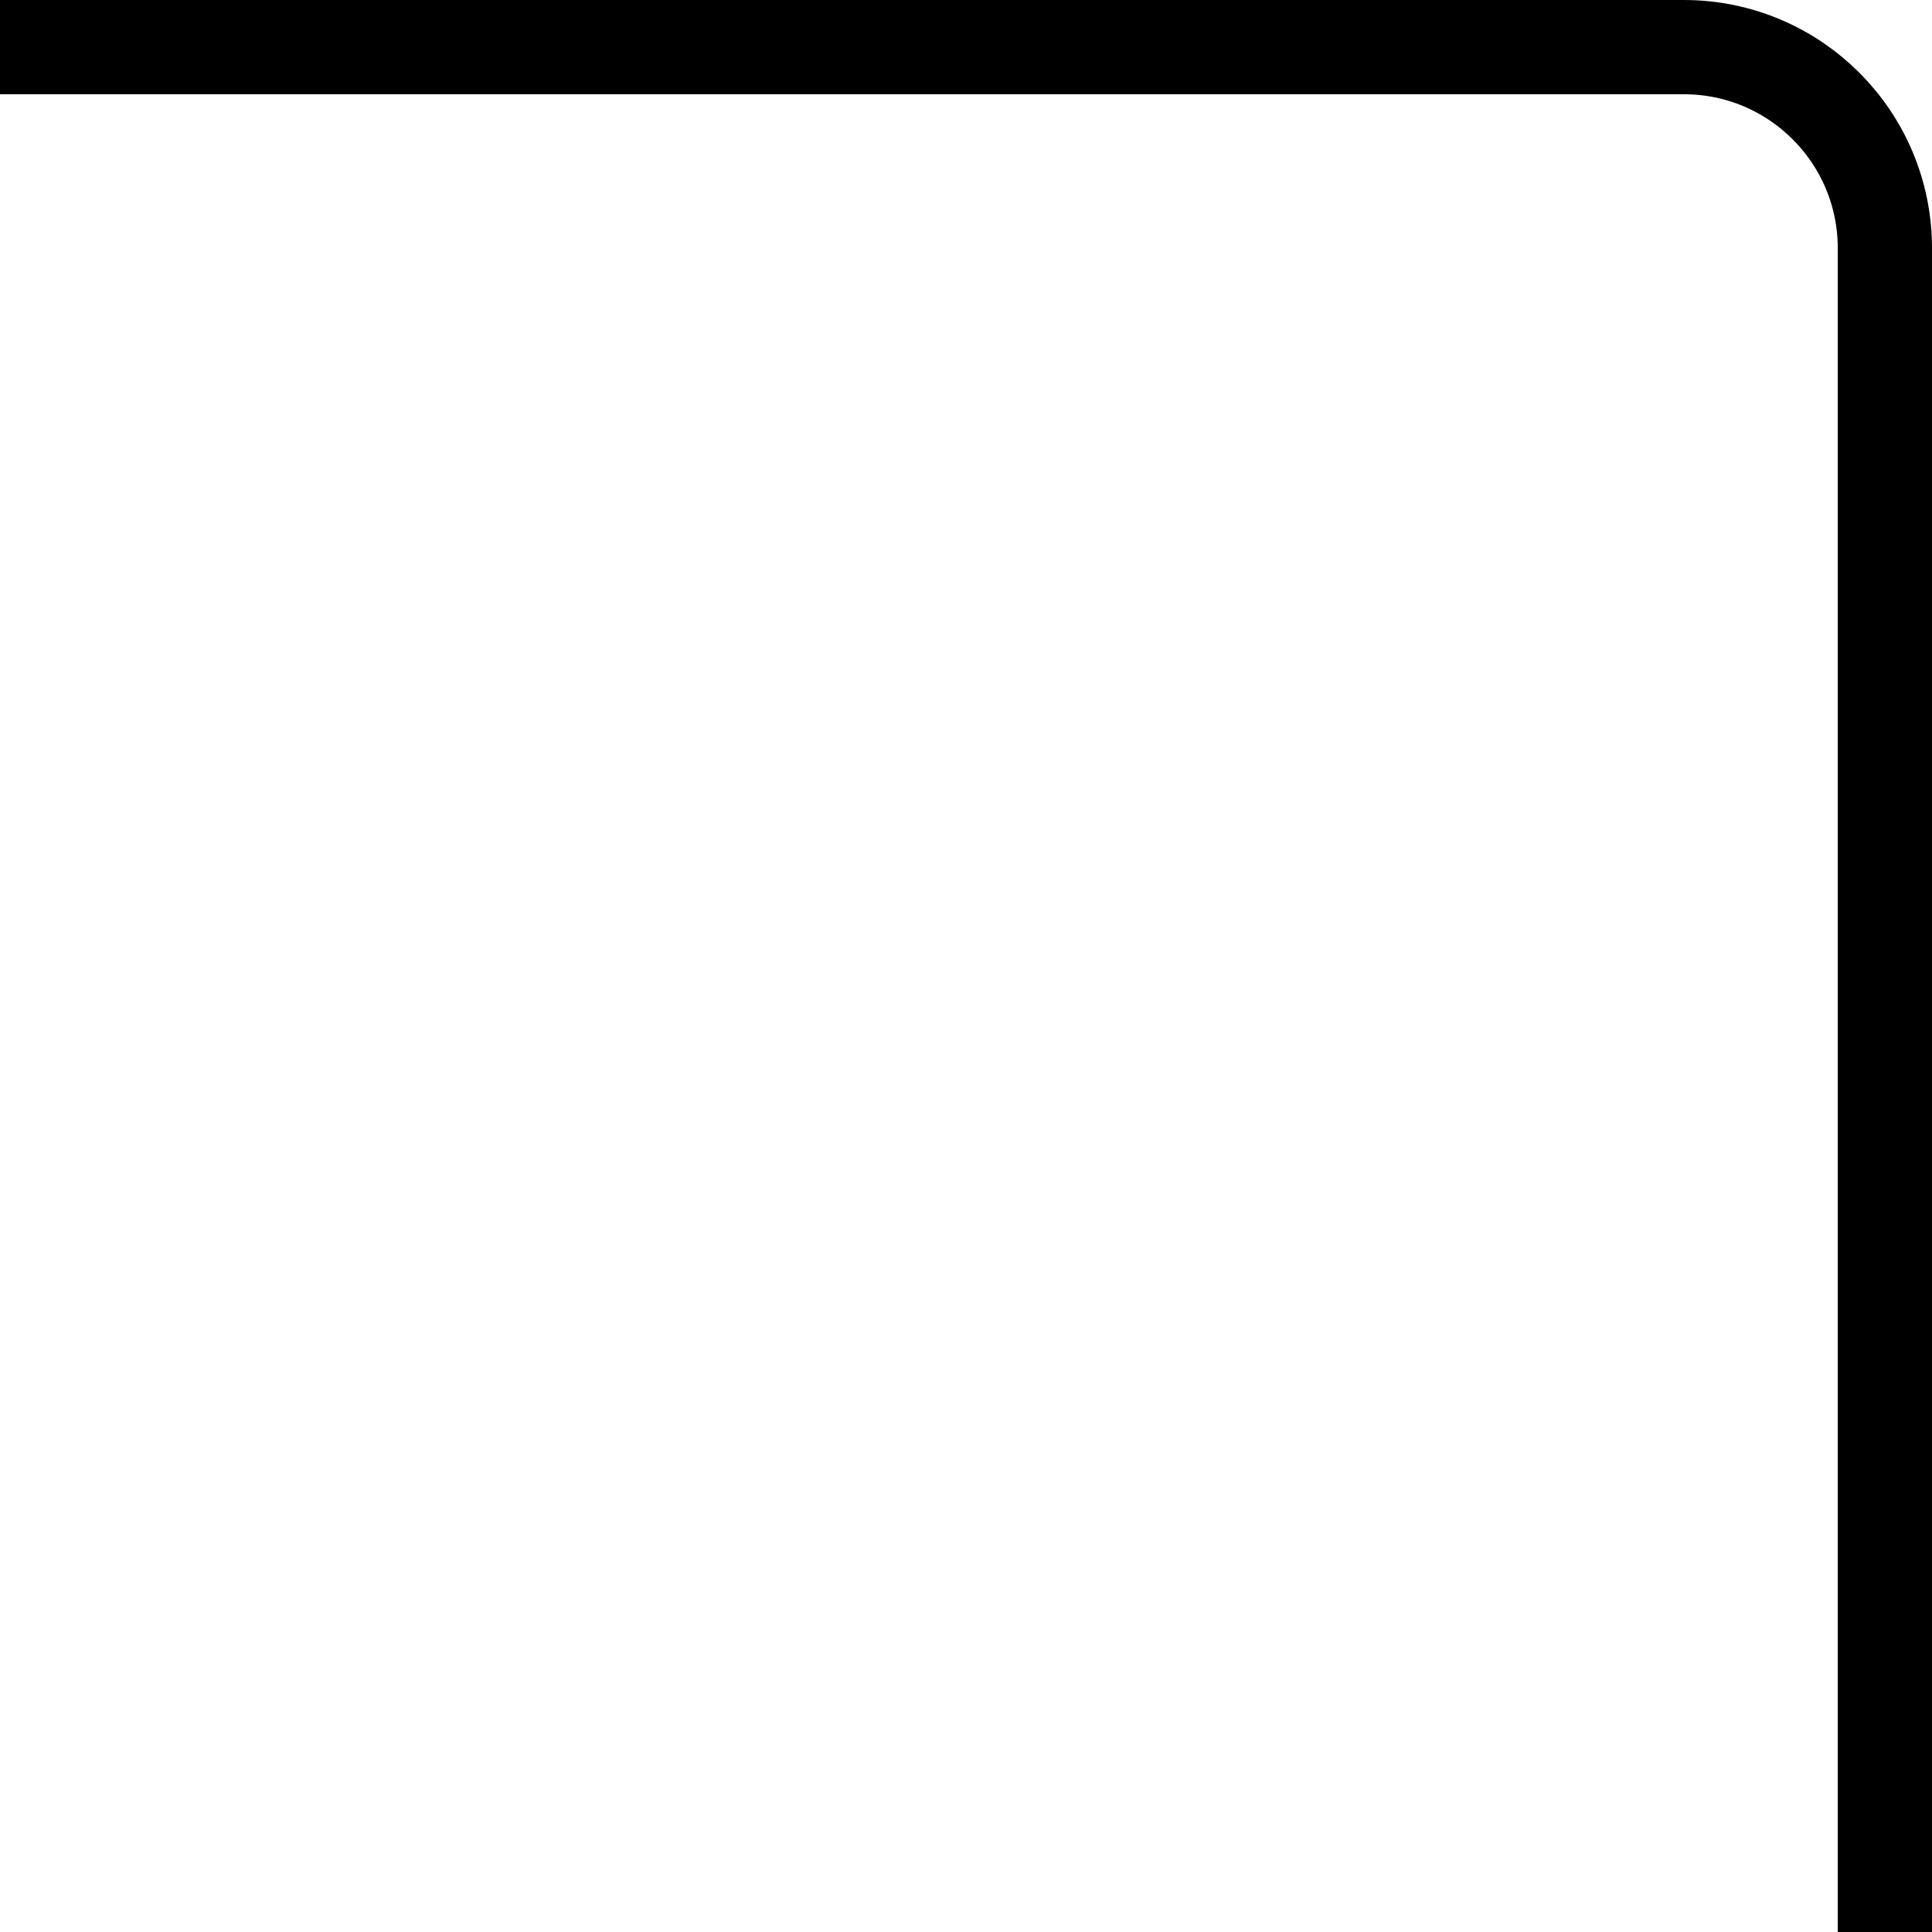
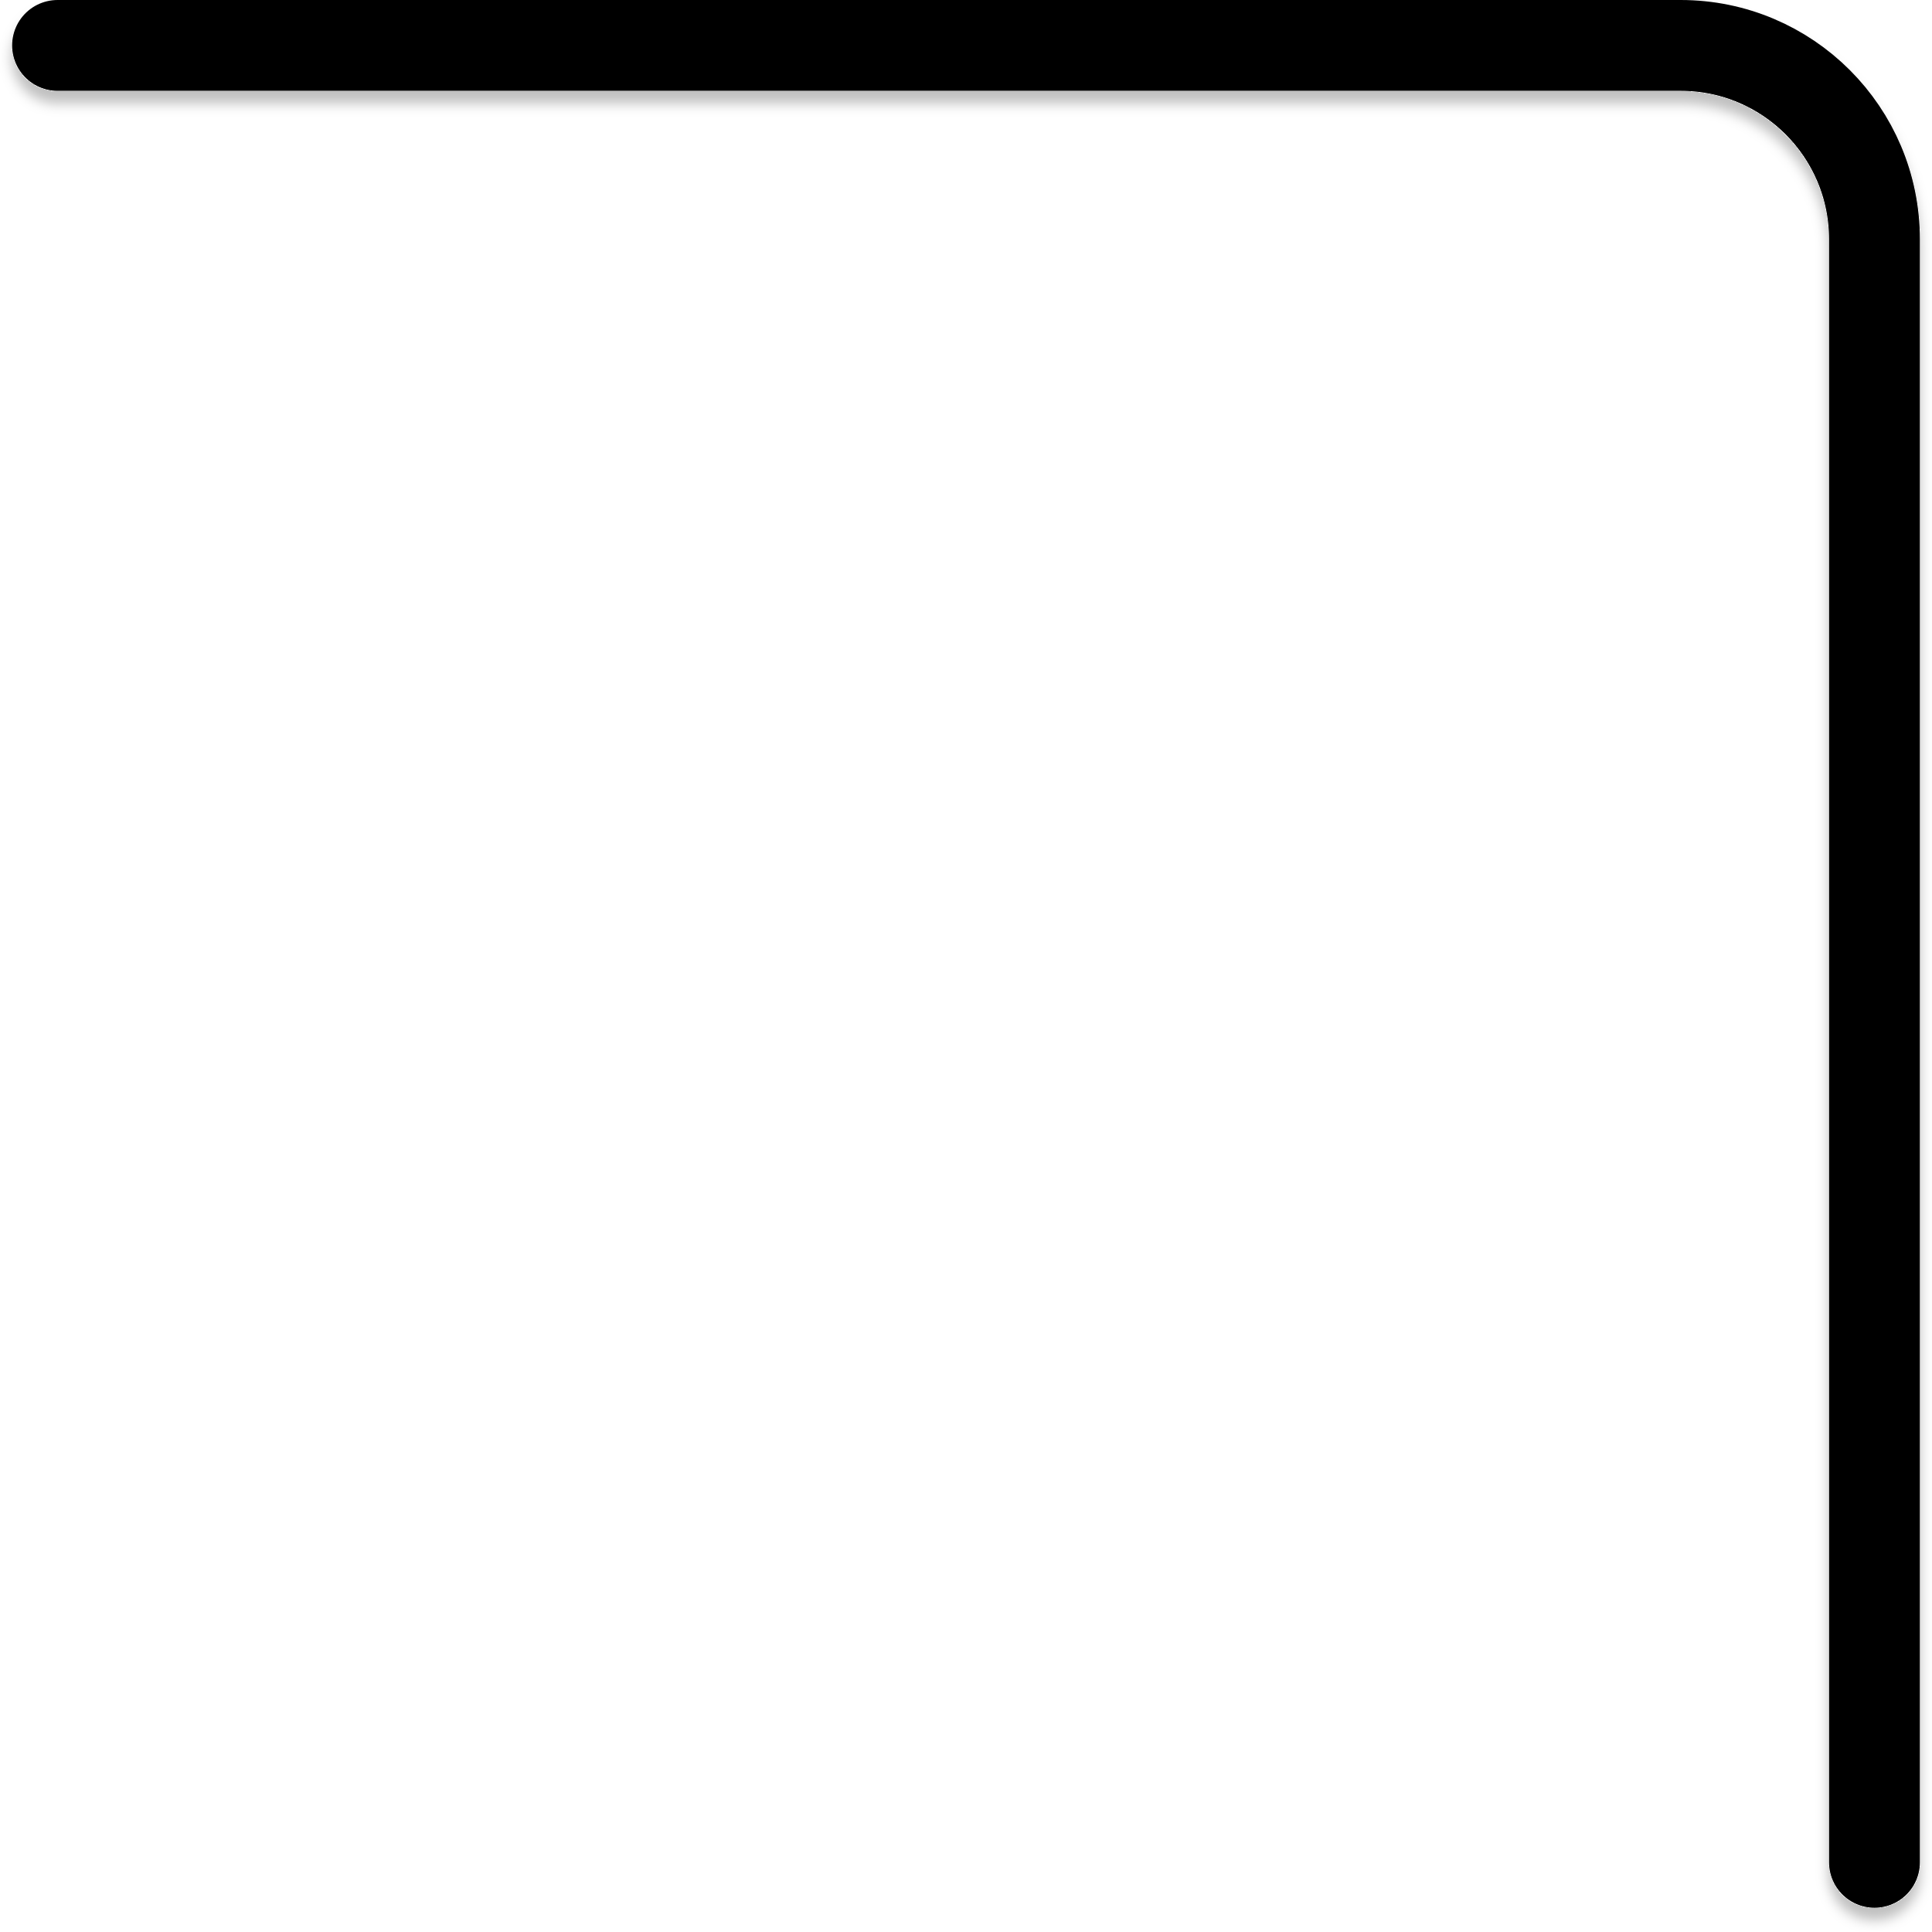
- <svg xmlns="http://www.w3.org/2000/svg" width="615" height="615" viewBox="0 0 615 615" fill="none">
-   <path d="M0 15H536C571.346 15 600 43.654 600 79V615" stroke="black" stroke-width="30" />
+ <svg xmlns="http://www.w3.org/2000/svg" width="638" height="638" viewBox="0 0 638 638" fill="none">
+   <g filter="url(#filter0_d_127_423)">
+     <path d="M19 15H555C590.346 15 619 43.654 619 79V615" stroke="black" stroke-width="30" stroke-linecap="round" />
+   </g>
+   <defs>
+     <filter id="filter0_d_127_423" x="0" y="0" width="638" height="638" filterUnits="userSpaceOnUse" color-interpolation-filters="sRGB">
+       <feFlood flood-opacity="0" result="BackgroundImageFix" />
+       <feColorMatrix in="SourceAlpha" type="matrix" values="0 0 0 0 0 0 0 0 0 0 0 0 0 0 0 0 0 0 127 0" result="hardAlpha" />
+       <feOffset dy="4" />
+       <feGaussianBlur stdDeviation="2" />
+       <feComposite in2="hardAlpha" operator="out" />
+       <feColorMatrix type="matrix" values="0 0 0 0 0 0 0 0 0 0 0 0 0 0 0 0 0 0 0.25 0" />
+       <feBlend mode="normal" in2="BackgroundImageFix" result="effect1_dropShadow_127_423" />
+       <feBlend mode="normal" in="SourceGraphic" in2="effect1_dropShadow_127_423" result="shape" />
+     </filter>
+   </defs>
</svg>
